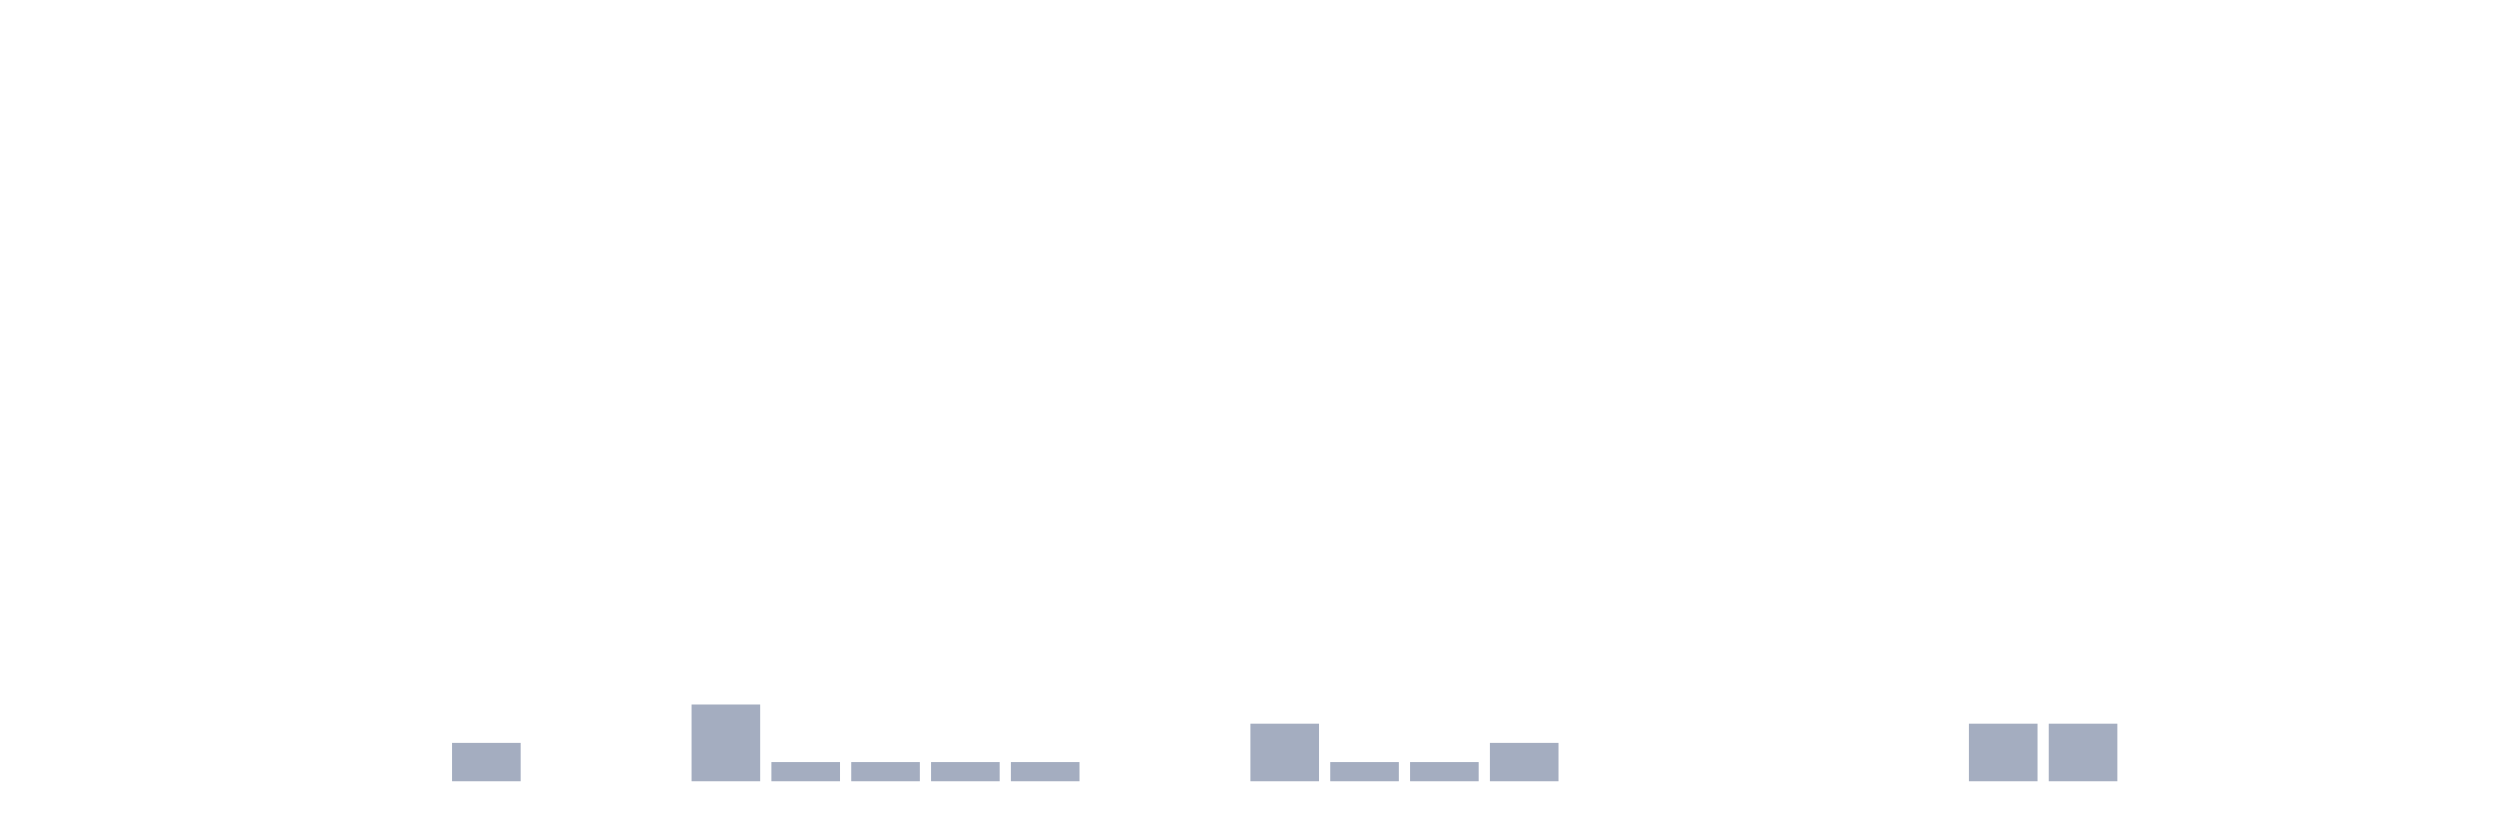
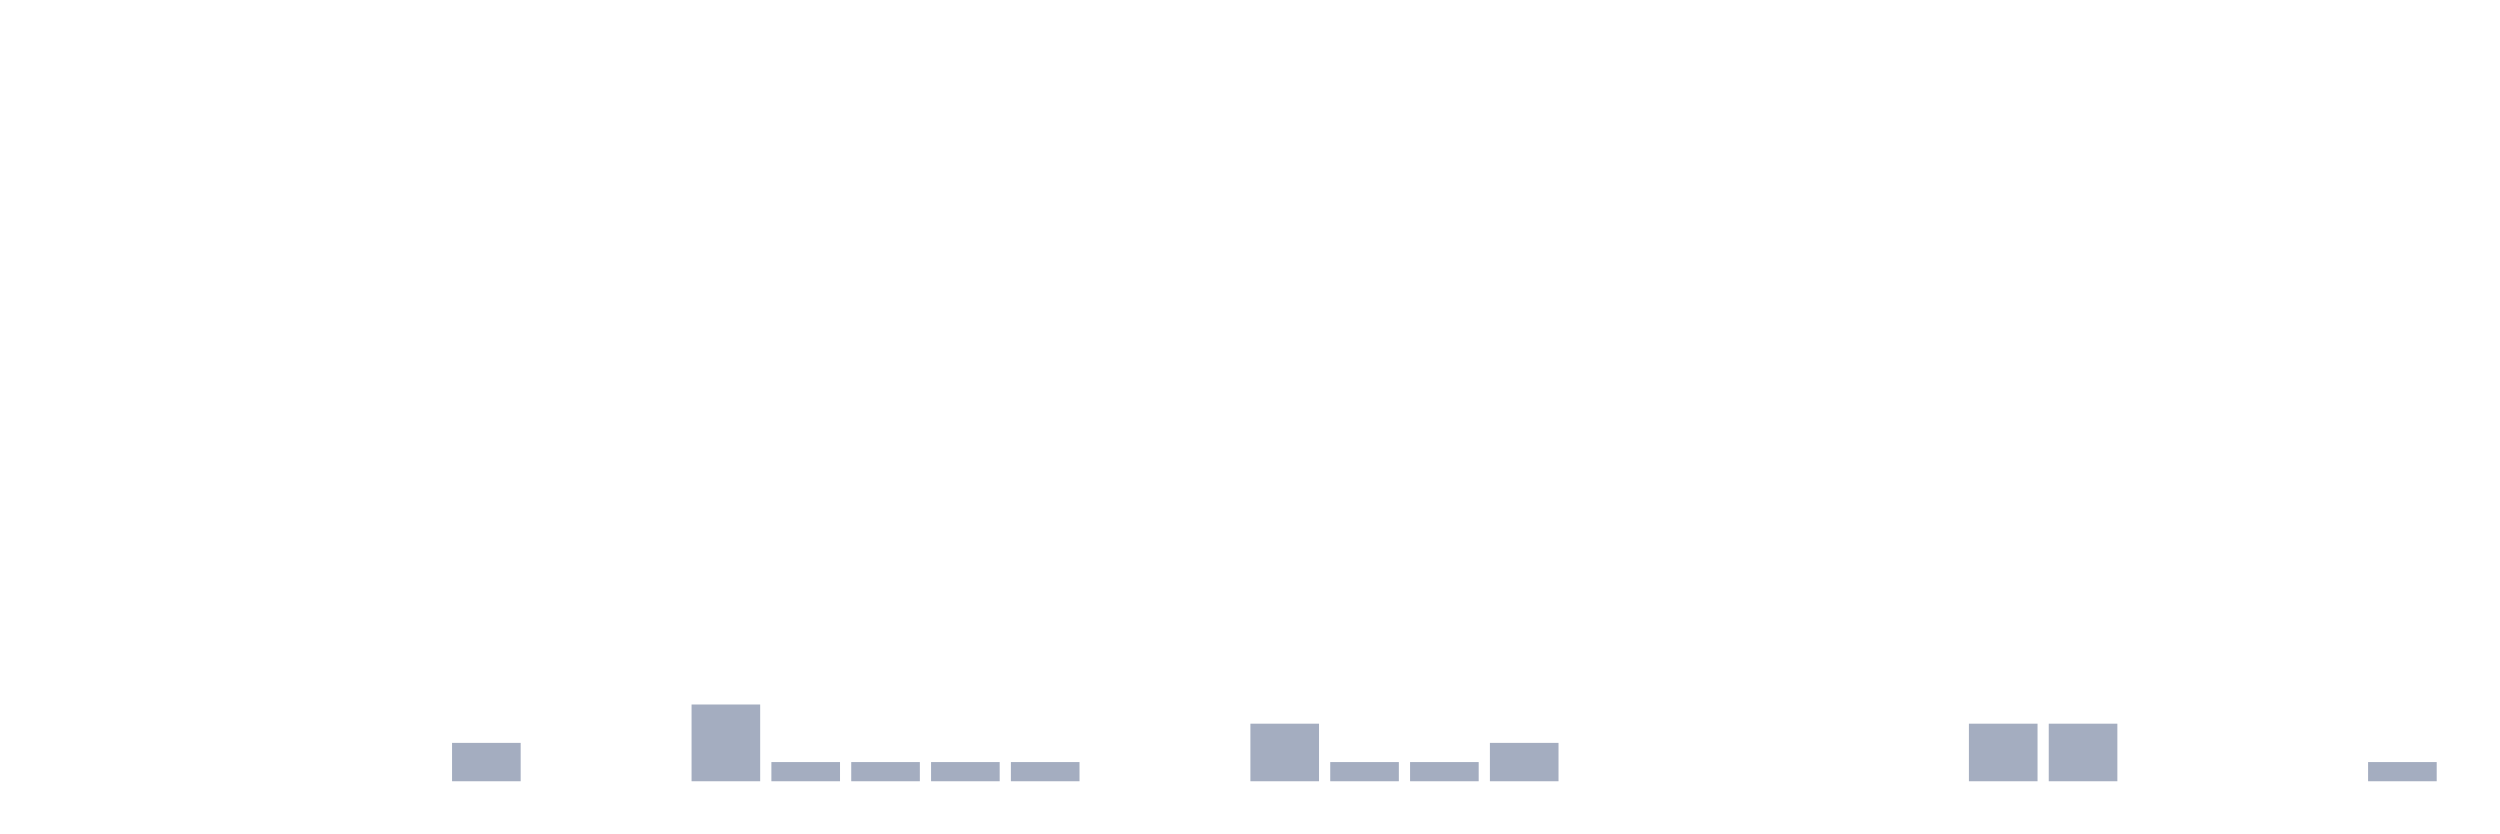
<svg xmlns="http://www.w3.org/2000/svg" viewBox="0 0 480 160">
  <g transform="translate(10,10)">
    <rect class="bar" x="0.153" width="13.175" y="140" height="0" fill="rgb(164,173,192)" />
    <rect class="bar" x="15.482" width="13.175" y="140" height="0" fill="rgb(164,173,192)" />
    <rect class="bar" x="30.81" width="13.175" y="140" height="0" fill="rgb(164,173,192)" />
    <rect class="bar" x="46.138" width="13.175" y="140" height="0" fill="rgb(164,173,192)" />
    <rect class="bar" x="61.466" width="13.175" y="140" height="0" fill="rgb(164,173,192)" />
    <rect class="bar" x="76.794" width="13.175" y="132.632" height="7.368" fill="rgb(164,173,192)" />
    <rect class="bar" x="92.123" width="13.175" y="140" height="0" fill="rgb(164,173,192)" />
    <rect class="bar" x="107.451" width="13.175" y="140" height="0" fill="rgb(164,173,192)" />
    <rect class="bar" x="122.779" width="13.175" y="125.263" height="14.737" fill="rgb(164,173,192)" />
    <rect class="bar" x="138.107" width="13.175" y="136.316" height="3.684" fill="rgb(164,173,192)" />
    <rect class="bar" x="153.436" width="13.175" y="136.316" height="3.684" fill="rgb(164,173,192)" />
    <rect class="bar" x="168.764" width="13.175" y="136.316" height="3.684" fill="rgb(164,173,192)" />
    <rect class="bar" x="184.092" width="13.175" y="136.316" height="3.684" fill="rgb(164,173,192)" />
    <rect class="bar" x="199.42" width="13.175" y="140" height="0" fill="rgb(164,173,192)" />
    <rect class="bar" x="214.748" width="13.175" y="140" height="0" fill="rgb(164,173,192)" />
    <rect class="bar" x="230.077" width="13.175" y="128.947" height="11.053" fill="rgb(164,173,192)" />
    <rect class="bar" x="245.405" width="13.175" y="136.316" height="3.684" fill="rgb(164,173,192)" />
    <rect class="bar" x="260.733" width="13.175" y="136.316" height="3.684" fill="rgb(164,173,192)" />
    <rect class="bar" x="276.061" width="13.175" y="132.632" height="7.368" fill="rgb(164,173,192)" />
    <rect class="bar" x="291.39" width="13.175" y="140" height="0" fill="rgb(164,173,192)" />
    <rect class="bar" x="306.718" width="13.175" y="140" height="0" fill="rgb(164,173,192)" />
    <rect class="bar" x="322.046" width="13.175" y="140" height="0" fill="rgb(164,173,192)" />
    <rect class="bar" x="337.374" width="13.175" y="140" height="0" fill="rgb(164,173,192)" />
    <rect class="bar" x="352.702" width="13.175" y="140" height="0" fill="rgb(164,173,192)" />
    <rect class="bar" x="368.031" width="13.175" y="128.947" height="11.053" fill="rgb(164,173,192)" />
    <rect class="bar" x="383.359" width="13.175" y="128.947" height="11.053" fill="rgb(164,173,192)" />
    <rect class="bar" x="398.687" width="13.175" y="140" height="0" fill="rgb(164,173,192)" />
    <rect class="bar" x="414.015" width="13.175" y="140" height="0" fill="rgb(164,173,192)" />
    <rect class="bar" x="429.344" width="13.175" y="140" height="0" fill="rgb(164,173,192)" />
-     <rect class="bar" x="444.672" width="13.175" y="140" height="0" fill="rgb(164,173,192)" />
+     <rect class="bar" x="444.672" width="13.175" y="136.316" height="3.684" fill="rgb(164,173,192)" />
  </g>
</svg>
